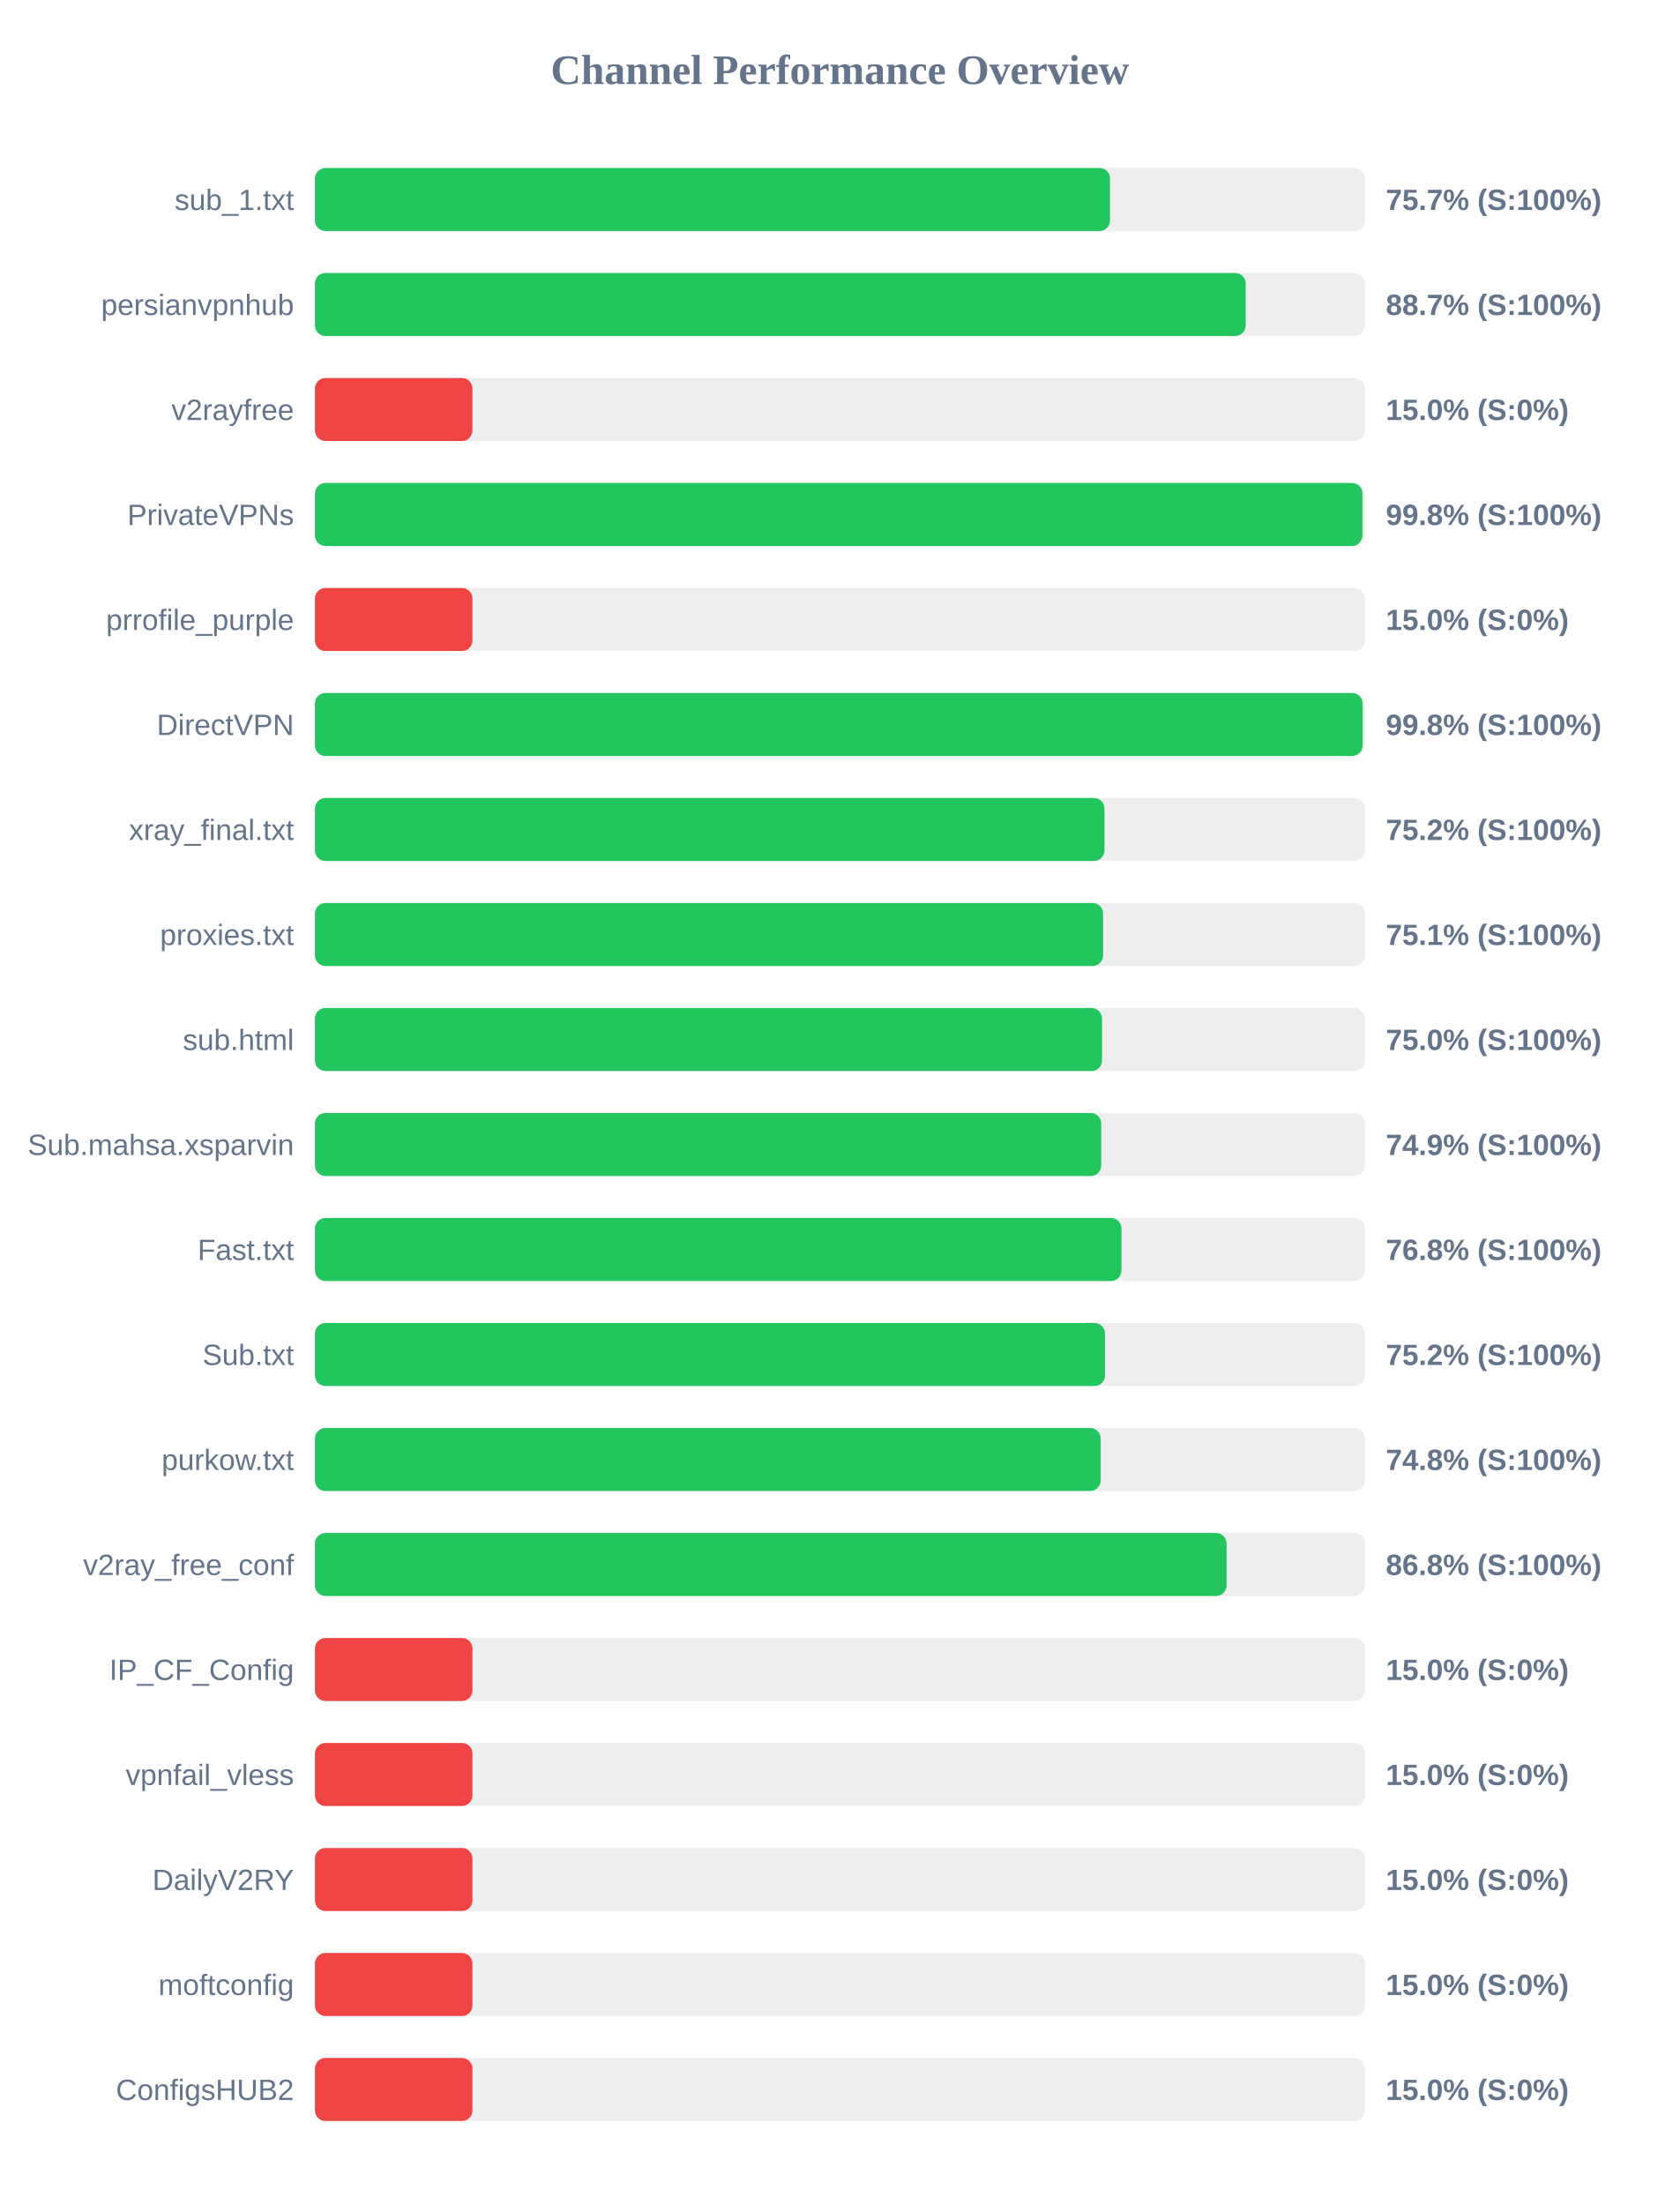
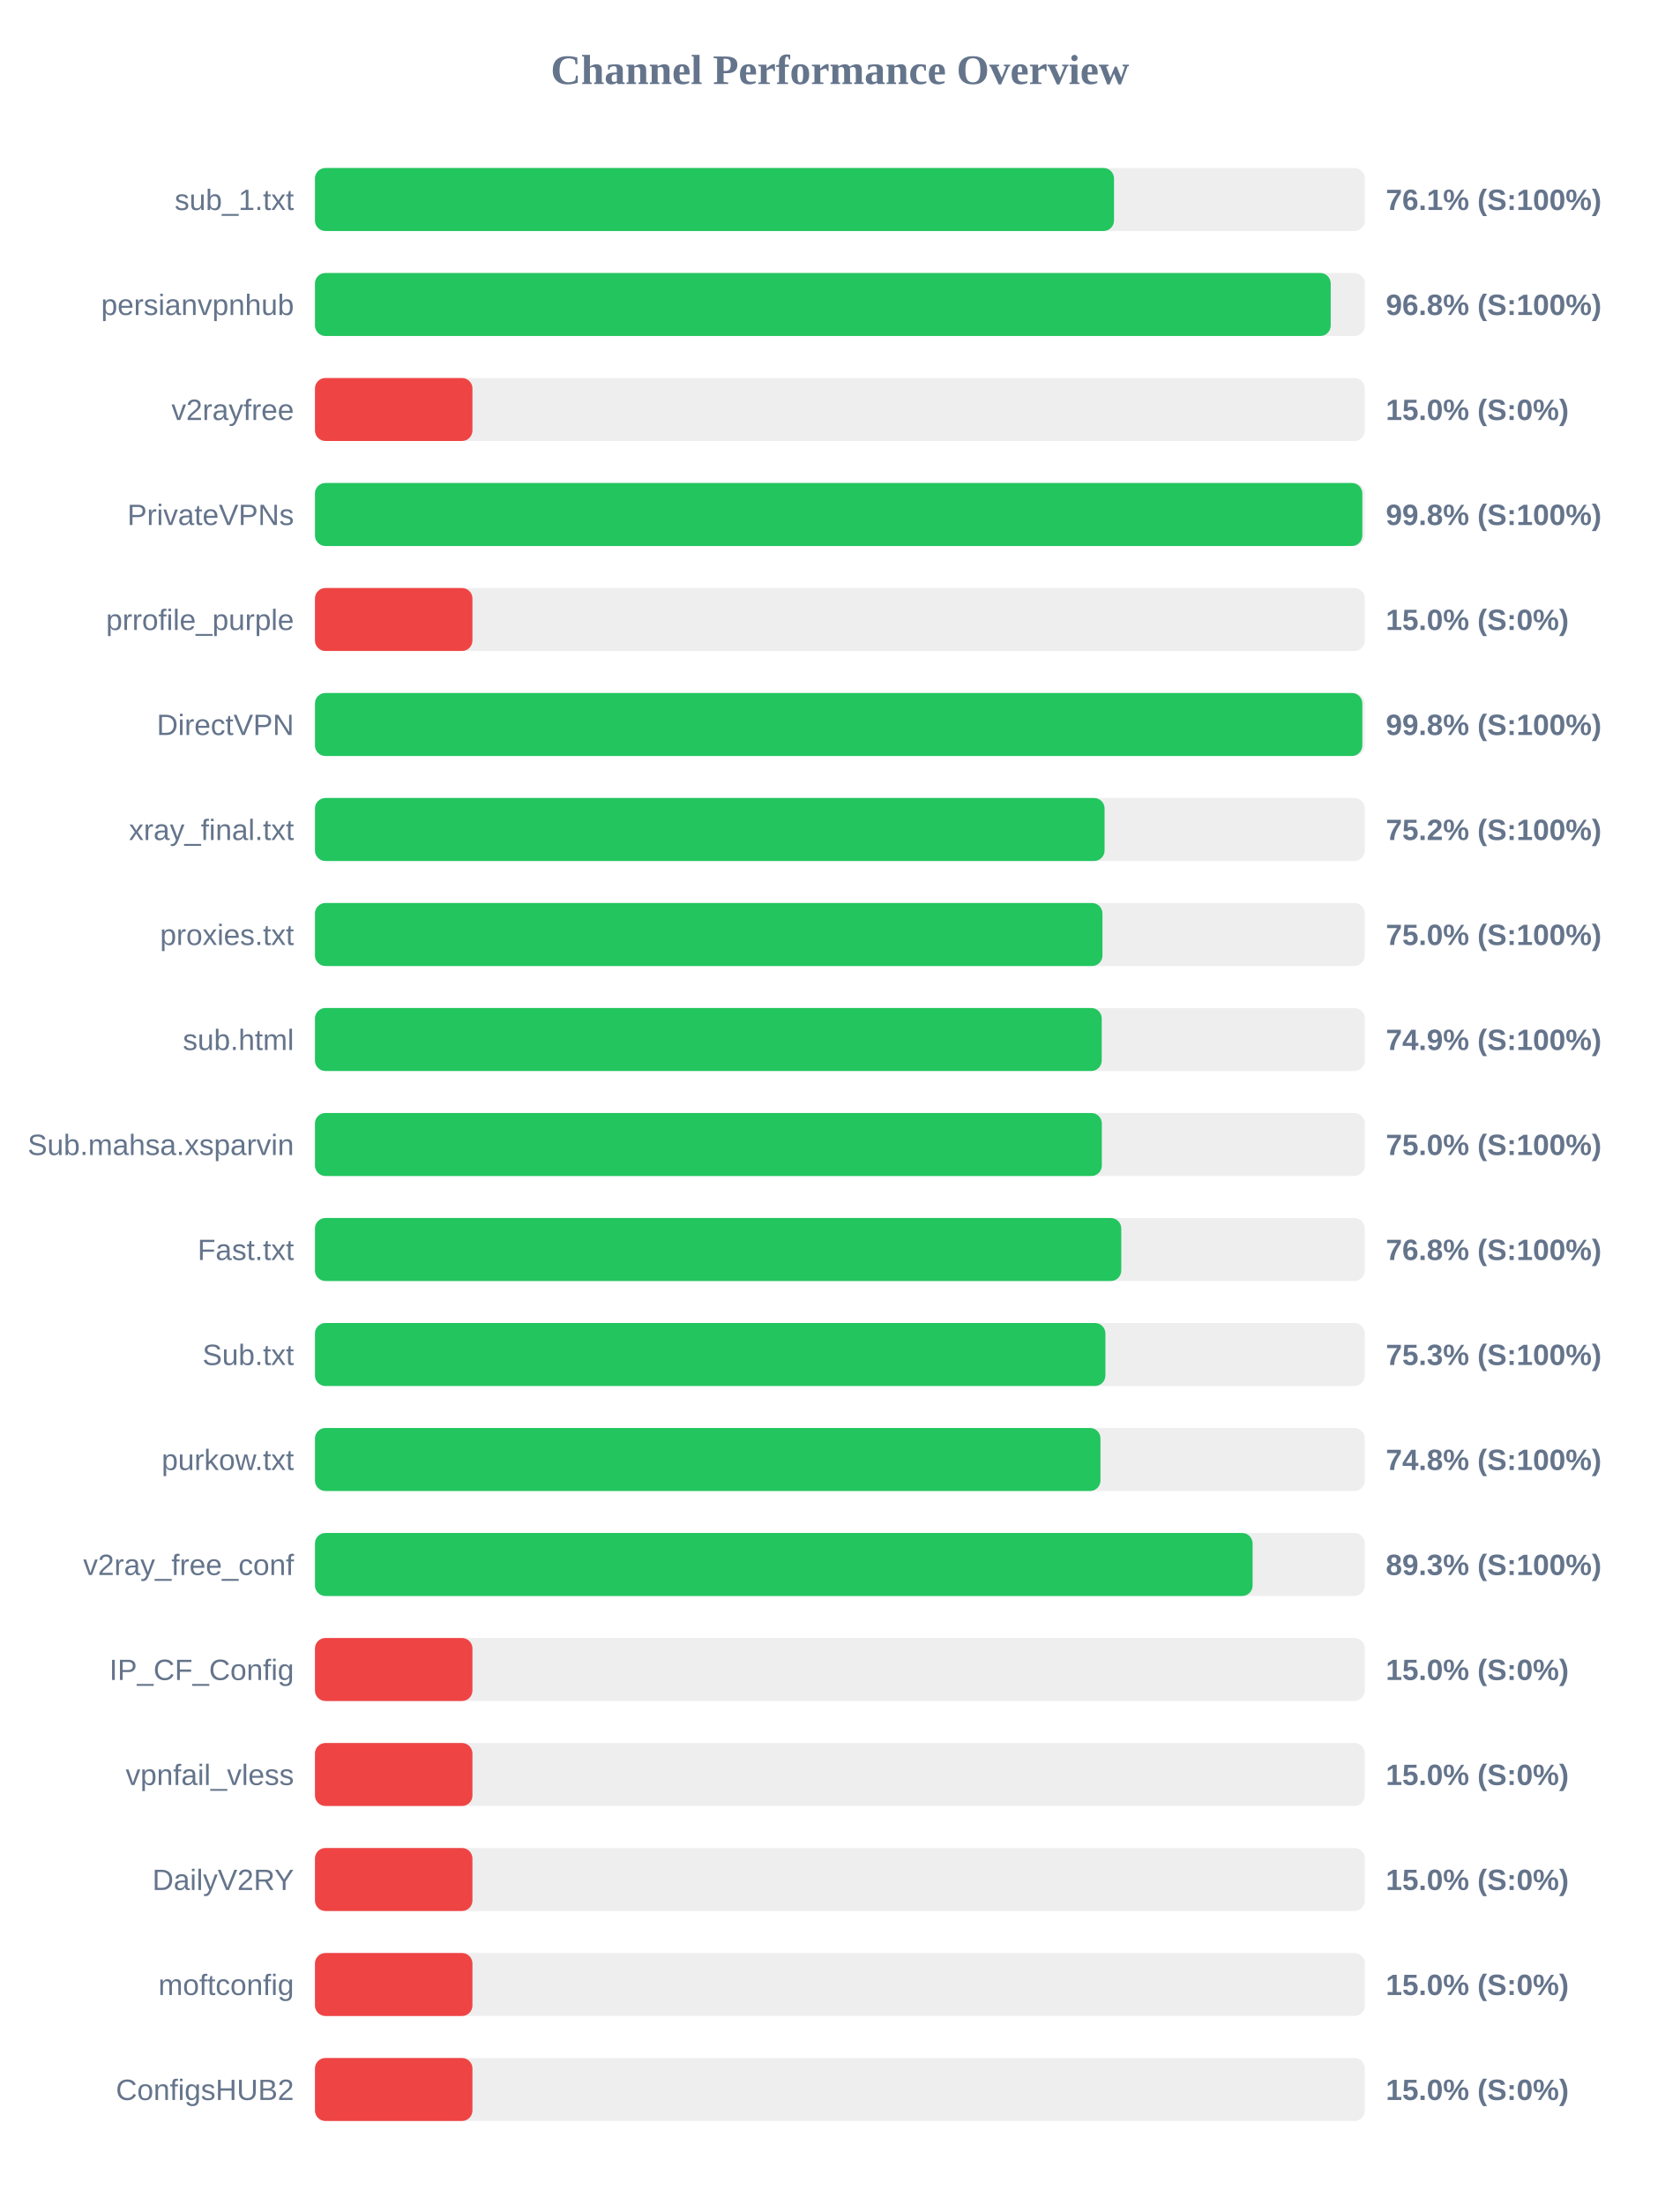
<svg xmlns="http://www.w3.org/2000/svg" width="800" height="1050" version="1.1">
  <style>
        .row { font: 14px Arial; fill: #64748b; }
        .score { font: bold 14px Arial; fill: #64748b; }
    </style>
  <text x="400" y="40" text-anchor="middle" font-size="20px" font-weight="bold" fill="#64748b">Channel Performance Overview</text>
  <rect x="150" y="80" width="500" height="30" fill="#eee" rx="5" />
-   <rect x="150" y="80" width="378.65" height="30" fill="#22c55e" rx="5" />
+   <rect x="150" y="80" width="380.55" height="30" fill="#22c55e" rx="5" />
  <text x="140" y="100" text-anchor="end" class="row">sub_1.txt</text>
-   <text x="660" y="100" text-anchor="start" class="score">75.7% (S:100%)</text>
+   <text x="660" y="100" text-anchor="start" class="score">76.1% (S:100%)</text>
  <rect x="150" y="130" width="500" height="30" fill="#eee" rx="5" />
-   <rect x="150" y="130" width="443.25" height="30" fill="#22c55e" rx="5" />
+   <rect x="150" y="130" width="483.75" height="30" fill="#22c55e" rx="5" />
  <text x="140" y="150" text-anchor="end" class="row">persianvpnhub</text>
-   <text x="660" y="150" text-anchor="start" class="score">88.7% (S:100%)</text>
+   <text x="660" y="150" text-anchor="start" class="score">96.8% (S:100%)</text>
  <rect x="150" y="180" width="500" height="30" fill="#eee" rx="5" />
  <rect x="150" y="180" width="75.0" height="30" fill="#ef4444" rx="5" />
  <text x="140" y="200" text-anchor="end" class="row">v2rayfree</text>
  <text x="660" y="200" text-anchor="start" class="score">15.0% (S:0%)</text>
  <rect x="150" y="230" width="500" height="30" fill="#eee" rx="5" />
-   <rect x="150" y="230" width="498.85" height="30" fill="#22c55e" rx="5" />
+   <rect x="150" y="230" width="498.8" height="30" fill="#22c55e" rx="5" />
  <text x="140" y="250" text-anchor="end" class="row">PrivateVPNs</text>
  <text x="660" y="250" text-anchor="start" class="score">99.8% (S:100%)</text>
  <rect x="150" y="280" width="500" height="30" fill="#eee" rx="5" />
  <rect x="150" y="280" width="75.0" height="30" fill="#ef4444" rx="5" />
  <text x="140" y="300" text-anchor="end" class="row">prrofile_purple</text>
  <text x="660" y="300" text-anchor="start" class="score">15.0% (S:0%)</text>
  <rect x="150" y="330" width="500" height="30" fill="#eee" rx="5" />
-   <rect x="150" y="330" width="498.95" height="30" fill="#22c55e" rx="5" />
+   <rect x="150" y="330" width="498.8" height="30" fill="#22c55e" rx="5" />
  <text x="140" y="350" text-anchor="end" class="row">DirectVPN</text>
  <text x="660" y="350" text-anchor="start" class="score">99.8% (S:100%)</text>
  <rect x="150" y="380" width="500" height="30" fill="#eee" rx="5" />
-   <rect x="150" y="380" width="376.0" height="30" fill="#22c55e" rx="5" />
+   <rect x="150" y="380" width="376.05" height="30" fill="#22c55e" rx="5" />
  <text x="140" y="400" text-anchor="end" class="row">xray_final.txt</text>
  <text x="660" y="400" text-anchor="start" class="score">75.2% (S:100%)</text>
  <rect x="150" y="430" width="500" height="30" fill="#eee" rx="5" />
-   <rect x="150" y="430" width="375.35" height="30" fill="#22c55e" rx="5" />
+   <rect x="150" y="430" width="375.05" height="30" fill="#22c55e" rx="5" />
  <text x="140" y="450" text-anchor="end" class="row">proxies.txt</text>
-   <text x="660" y="450" text-anchor="start" class="score">75.1% (S:100%)</text>
+   <text x="660" y="450" text-anchor="start" class="score">75.0% (S:100%)</text>
  <rect x="150" y="480" width="500" height="30" fill="#eee" rx="5" />
-   <rect x="150" y="480" width="374.85" height="30" fill="#22c55e" rx="5" />
+   <rect x="150" y="480" width="374.7" height="30" fill="#22c55e" rx="5" />
  <text x="140" y="500" text-anchor="end" class="row">sub.html</text>
-   <text x="660" y="500" text-anchor="start" class="score">75.0% (S:100%)</text>
+   <text x="660" y="500" text-anchor="start" class="score">74.9% (S:100%)</text>
  <rect x="150" y="530" width="500" height="30" fill="#eee" rx="5" />
-   <rect x="150" y="530" width="374.45" height="30" fill="#22c55e" rx="5" />
+   <rect x="150" y="530" width="374.75" height="30" fill="#22c55e" rx="5" />
  <text x="140" y="550" text-anchor="end" class="row">Sub.mahsa.xsparvin</text>
-   <text x="660" y="550" text-anchor="start" class="score">74.9% (S:100%)</text>
+   <text x="660" y="550" text-anchor="start" class="score">75.0% (S:100%)</text>
  <rect x="150" y="580" width="500" height="30" fill="#eee" rx="5" />
-   <rect x="150" y="580" width="384.1" height="30" fill="#22c55e" rx="5" />
+   <rect x="150" y="580" width="384.0" height="30" fill="#22c55e" rx="5" />
  <text x="140" y="600" text-anchor="end" class="row">Fast.txt</text>
  <text x="660" y="600" text-anchor="start" class="score">76.8% (S:100%)</text>
  <rect x="150" y="630" width="500" height="30" fill="#eee" rx="5" />
-   <rect x="150" y="630" width="376.25" height="30" fill="#22c55e" rx="5" />
+   <rect x="150" y="630" width="376.45" height="30" fill="#22c55e" rx="5" />
  <text x="140" y="650" text-anchor="end" class="row">Sub.txt</text>
-   <text x="660" y="650" text-anchor="start" class="score">75.2% (S:100%)</text>
+   <text x="660" y="650" text-anchor="start" class="score">75.3% (S:100%)</text>
  <rect x="150" y="680" width="500" height="30" fill="#eee" rx="5" />
-   <rect x="150" y="680" width="374.2" height="30" fill="#22c55e" rx="5" />
+   <rect x="150" y="680" width="374.1" height="30" fill="#22c55e" rx="5" />
  <text x="140" y="700" text-anchor="end" class="row">purkow.txt</text>
  <text x="660" y="700" text-anchor="start" class="score">74.8% (S:100%)</text>
  <rect x="150" y="730" width="500" height="30" fill="#eee" rx="5" />
-   <rect x="150" y="730" width="434.15" height="30" fill="#22c55e" rx="5" />
+   <rect x="150" y="730" width="446.55" height="30" fill="#22c55e" rx="5" />
  <text x="140" y="750" text-anchor="end" class="row">v2ray_free_conf</text>
-   <text x="660" y="750" text-anchor="start" class="score">86.8% (S:100%)</text>
+   <text x="660" y="750" text-anchor="start" class="score">89.3% (S:100%)</text>
  <rect x="150" y="780" width="500" height="30" fill="#eee" rx="5" />
  <rect x="150" y="780" width="75.0" height="30" fill="#ef4444" rx="5" />
  <text x="140" y="800" text-anchor="end" class="row">IP_CF_Config</text>
  <text x="660" y="800" text-anchor="start" class="score">15.0% (S:0%)</text>
  <rect x="150" y="830" width="500" height="30" fill="#eee" rx="5" />
  <rect x="150" y="830" width="75.0" height="30" fill="#ef4444" rx="5" />
  <text x="140" y="850" text-anchor="end" class="row">vpnfail_vless</text>
  <text x="660" y="850" text-anchor="start" class="score">15.0% (S:0%)</text>
  <rect x="150" y="880" width="500" height="30" fill="#eee" rx="5" />
  <rect x="150" y="880" width="75.0" height="30" fill="#ef4444" rx="5" />
  <text x="140" y="900" text-anchor="end" class="row">DailyV2RY</text>
  <text x="660" y="900" text-anchor="start" class="score">15.0% (S:0%)</text>
  <rect x="150" y="930" width="500" height="30" fill="#eee" rx="5" />
  <rect x="150" y="930" width="75.0" height="30" fill="#ef4444" rx="5" />
  <text x="140" y="950" text-anchor="end" class="row">moftconfig</text>
  <text x="660" y="950" text-anchor="start" class="score">15.0% (S:0%)</text>
  <rect x="150" y="980" width="500" height="30" fill="#eee" rx="5" />
  <rect x="150" y="980" width="75.0" height="30" fill="#ef4444" rx="5" />
  <text x="140" y="1000" text-anchor="end" class="row">ConfigsHUB2</text>
  <text x="660" y="1000" text-anchor="start" class="score">15.0% (S:0%)</text>
</svg>
